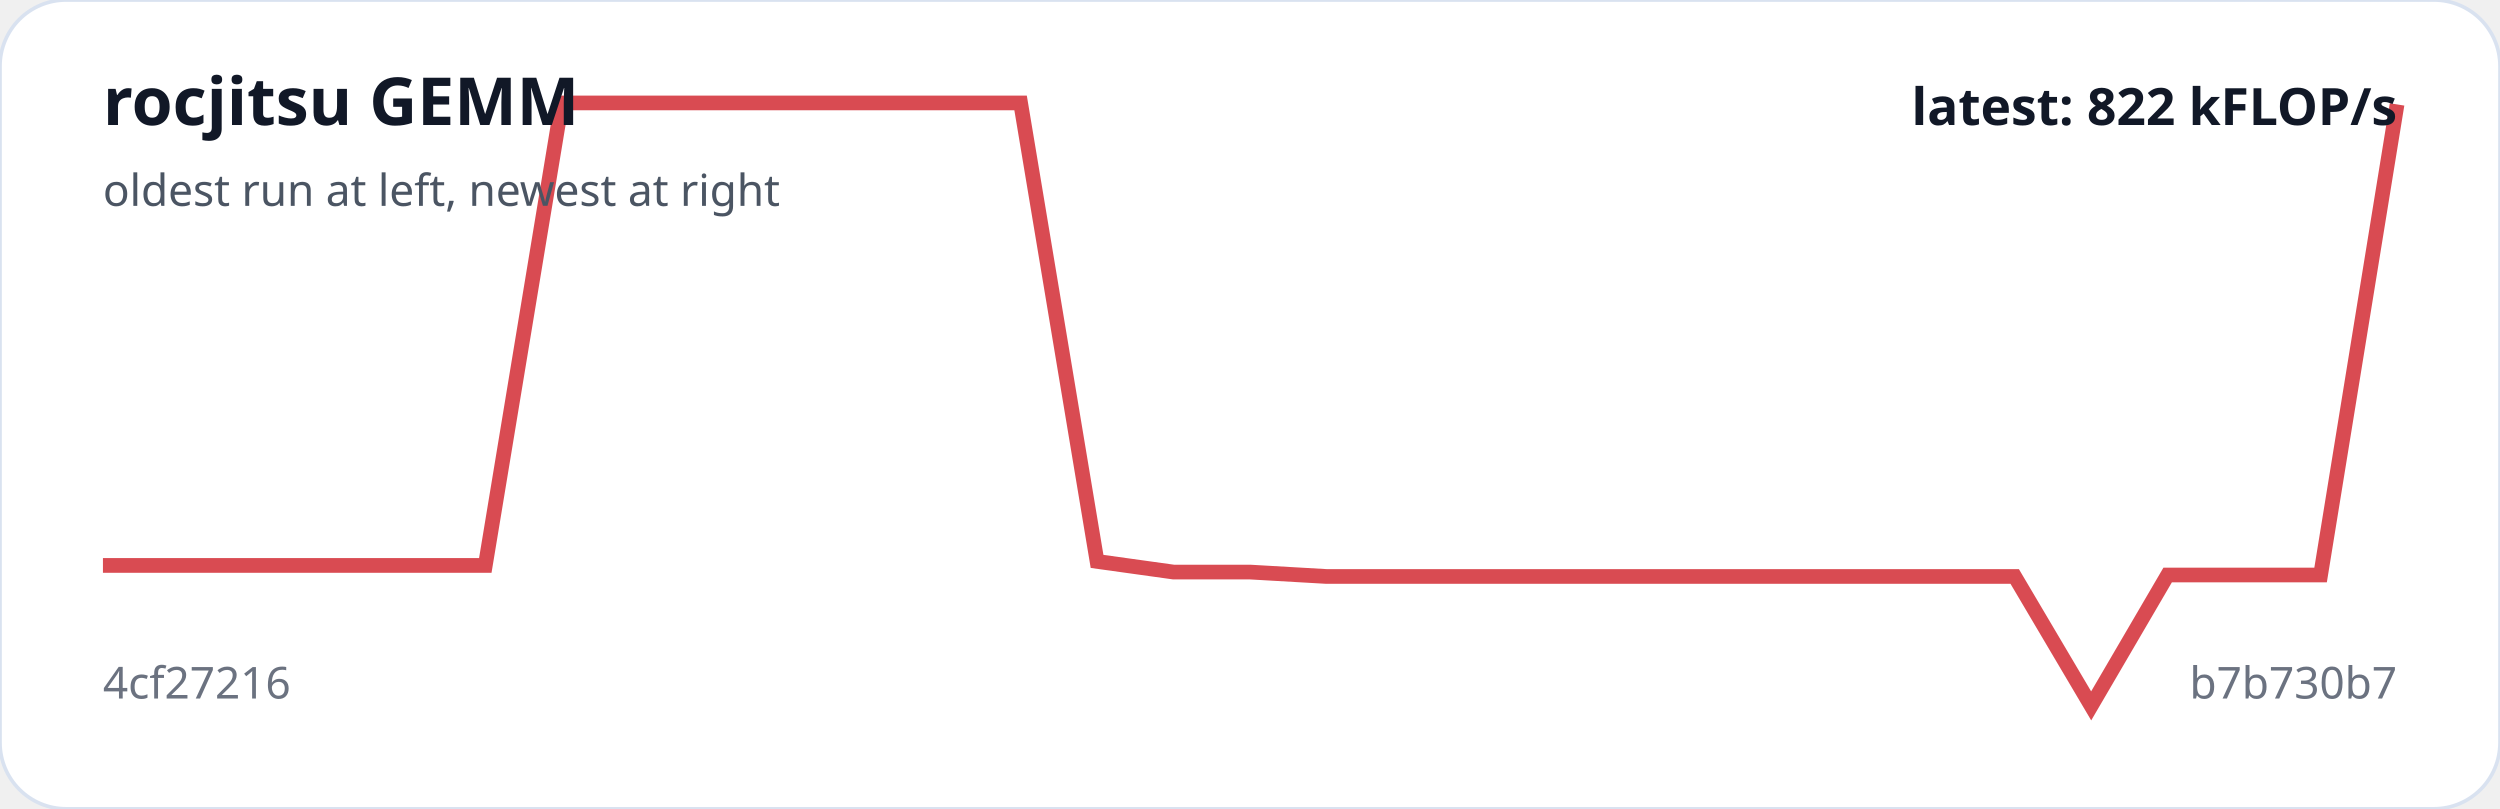
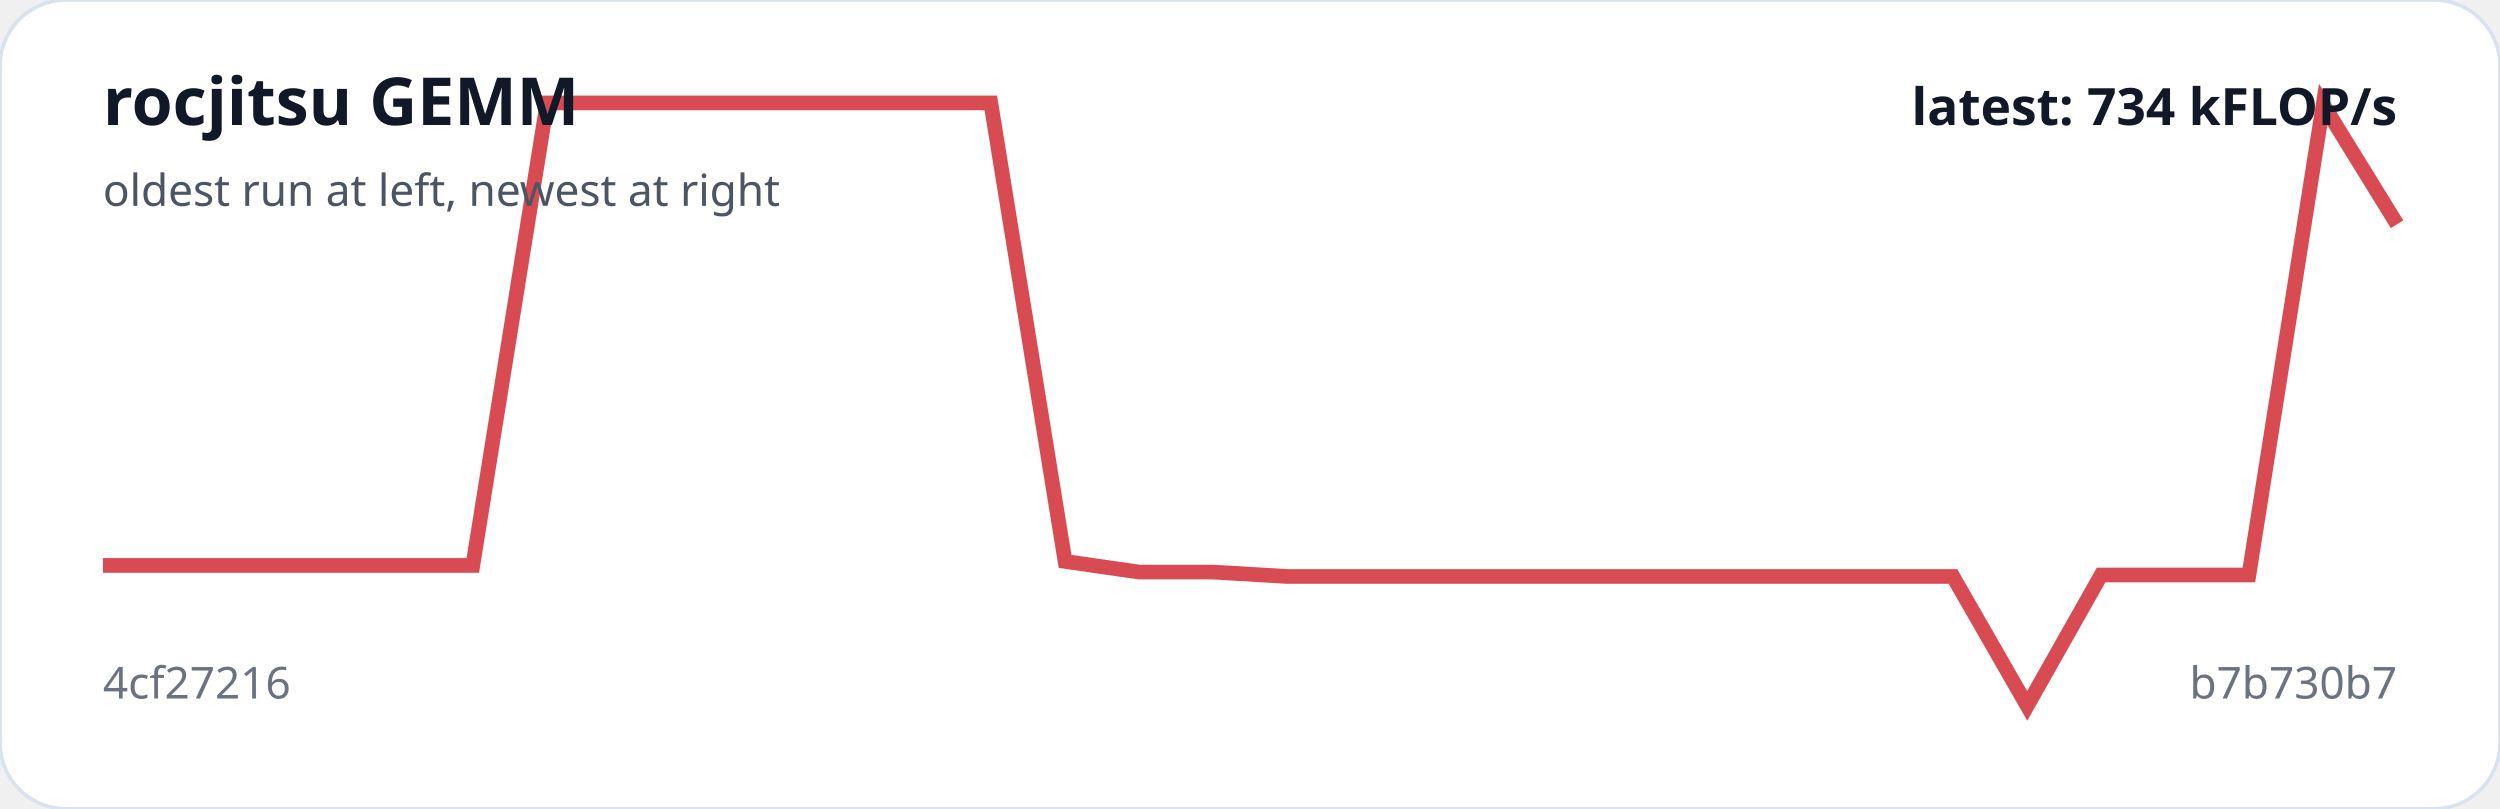
<svg xmlns="http://www.w3.org/2000/svg" viewBox="0 0 680 220" width="100%" role="img" aria-label="rocjitsu GEMM trend">
  <rect width="100%" height="100%" rx="18" fill="#ffffff" stroke="#d9e2f0" />
-   <polyline fill="none" stroke="#d94b52" stroke-width="4" points="28.0,153.8 48.8,153.8 69.6,153.8 90.4,153.8 111.2,153.8 132.0,153.8 152.8,28.0 173.6,28.0 194.4,28.0 215.2,28.0 236.0,28.0 256.8,28.0 277.6,28.0 298.4,152.7 319.2,155.6 340.0,155.6 360.8,156.8 381.6,156.8 402.4,156.8 423.2,156.8 444.0,156.8 464.8,156.8 485.6,156.8 506.4,156.8 527.2,156.8 548.0,156.8 568.8,192.0 589.6,156.4 610.4,156.4 631.2,156.4 652.0,28.4" />
+   <polyline fill="none" stroke="#d94b52" stroke-width="4" points="28.0,153.8 48.1,153.8 68.3,153.8 88.4,153.8 108.5,153.8 128.6,153.8 148.8,28.0 168.9,28.0 189.0,28.0 209.2,28.0 229.3,28.0 249.4,28.0 269.5,28.0 289.7,152.7 309.8,155.6 329.9,155.6 350.1,156.8 370.2,156.8 390.3,156.8 410.5,156.8 430.6,156.8 450.7,156.8 470.8,156.8 491.0,156.8 511.1,156.8 531.2,156.8 551.4,192.0 571.5,156.4 591.6,156.4 611.7,156.4 631.9,28.4 652.0,61.0" />
  <text x="28" y="34" fill="#111827" font-family="system-ui,sans-serif" font-size="18" font-weight="700">rocjitsu GEMM</text>
  <text x="28" y="56" fill="#4b5563" font-family="system-ui,sans-serif" font-size="12">oldest run at left, newest at right</text>
  <text x="28" y="190" fill="#6b7280" font-family="system-ui,sans-serif" font-size="12">4cf27216</text>
  <text x="652" y="190" text-anchor="end" fill="#6b7280" font-family="system-ui,sans-serif" font-size="12">b7b730b7</text>
-   <text x="652" y="34" text-anchor="end" fill="#111827" font-family="system-ui,sans-serif" font-size="14" font-weight="700">latest: 822 kFLOP/s</text>
+   <text x="652" y="34" text-anchor="end" fill="#111827" font-family="system-ui,sans-serif" font-size="14" font-weight="700">latest: 734 kFLOP/s</text>
</svg>
